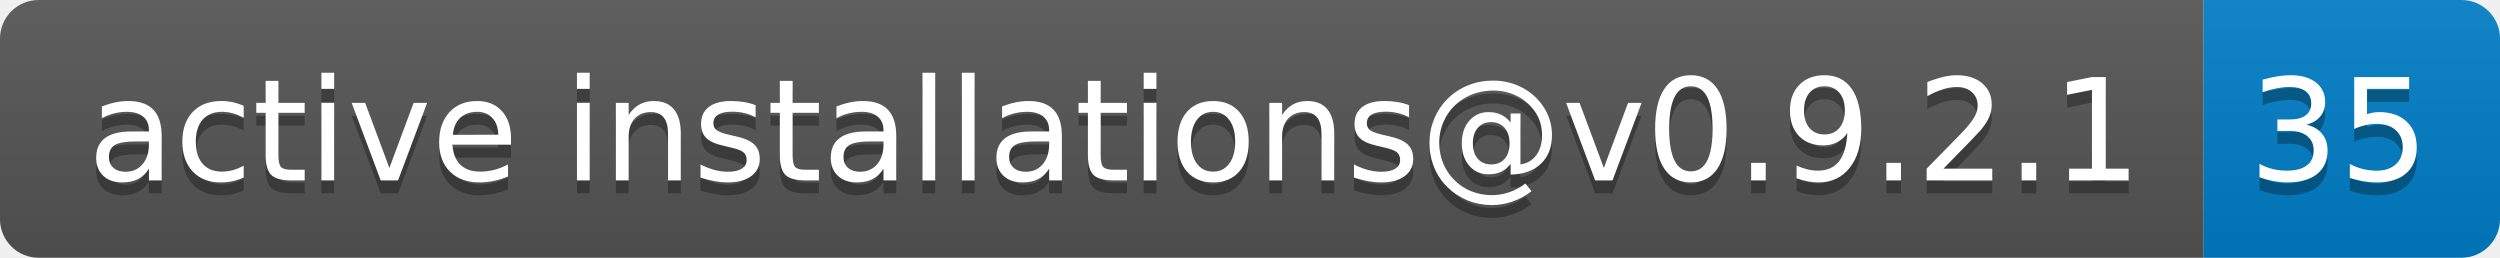
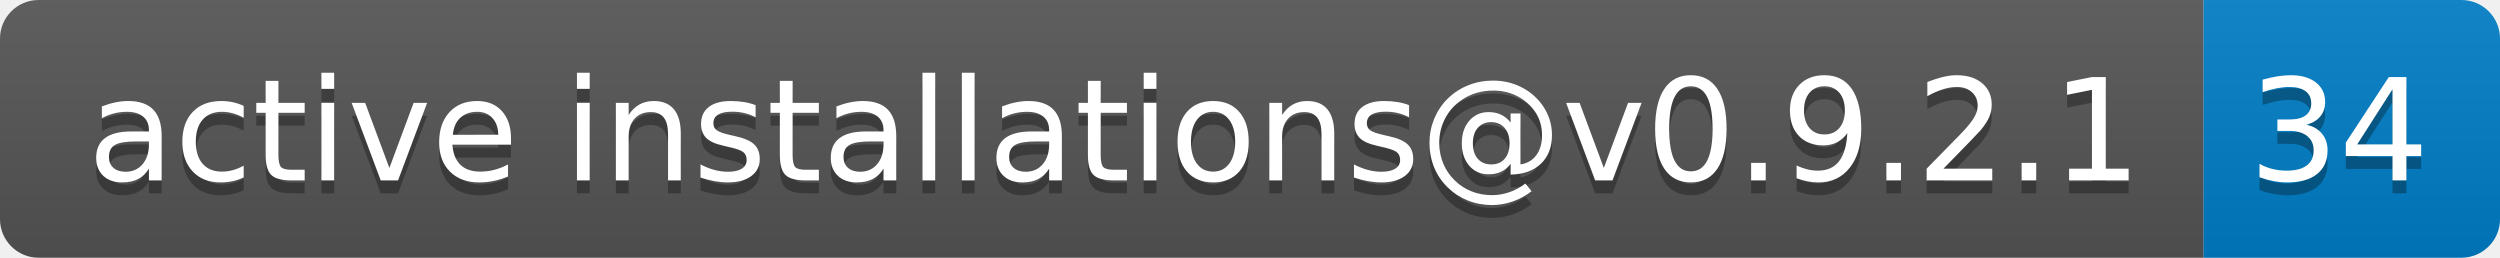
- <svg xmlns="http://www.w3.org/2000/svg" width="194" height="20" role="img" aria-label="active installations@v0.9.2.1: 35">
+ <svg xmlns="http://www.w3.org/2000/svg" width="194" height="20" role="img" aria-label="active installations@v0.9.2.1: 34">
  <linearGradient id="s" x2="0" y2="100%">
    <stop offset="0" stop-color="#bbb" stop-opacity=".1" />
    <stop offset="1" stop-opacity=".1" />
  </linearGradient>
  <clipPath id="r">
    <rect width="194" height="20" rx="3" fill="#fff" />
  </clipPath>
  <g clip-path="url(#r)">
    <rect width="171" height="20" fill="#555" />
    <rect x="171" width="23" height="20" fill="#007ec6" />
    <rect width="194" height="20" fill="url(#s)" />
  </g>
  <g fill="#fff" text-anchor="middle" font-family="Verdana,Geneva,DejaVu Sans,sans-serif" text-rendering="geometricPrecision" font-size="110">
    <text aria-hidden="true" x="865" y="150" fill="#010101" fill-opacity=".3" transform="scale(.1)" textLength="1610">active installations@v0.9.2.1</text>
    <text x="865" y="140" transform="scale(.1)" fill="#fff" textLength="1610">active installations@v0.9.2.1</text>
-     <text aria-hidden="true" x="1815" y="150" fill="#010101" fill-opacity=".3" transform="scale(.1)" textLength="130">35</text>
-     <text x="1815" y="140" transform="scale(.1)" fill="#fff" textLength="130">35</text>
+     <text aria-hidden="true" x="1815" y="150" fill="#010101" fill-opacity=".3" transform="scale(.1)" textLength="130">34</text>
+     <text x="1815" y="140" transform="scale(.1)" fill="#fff" textLength="130">34</text>
  </g>
</svg>
